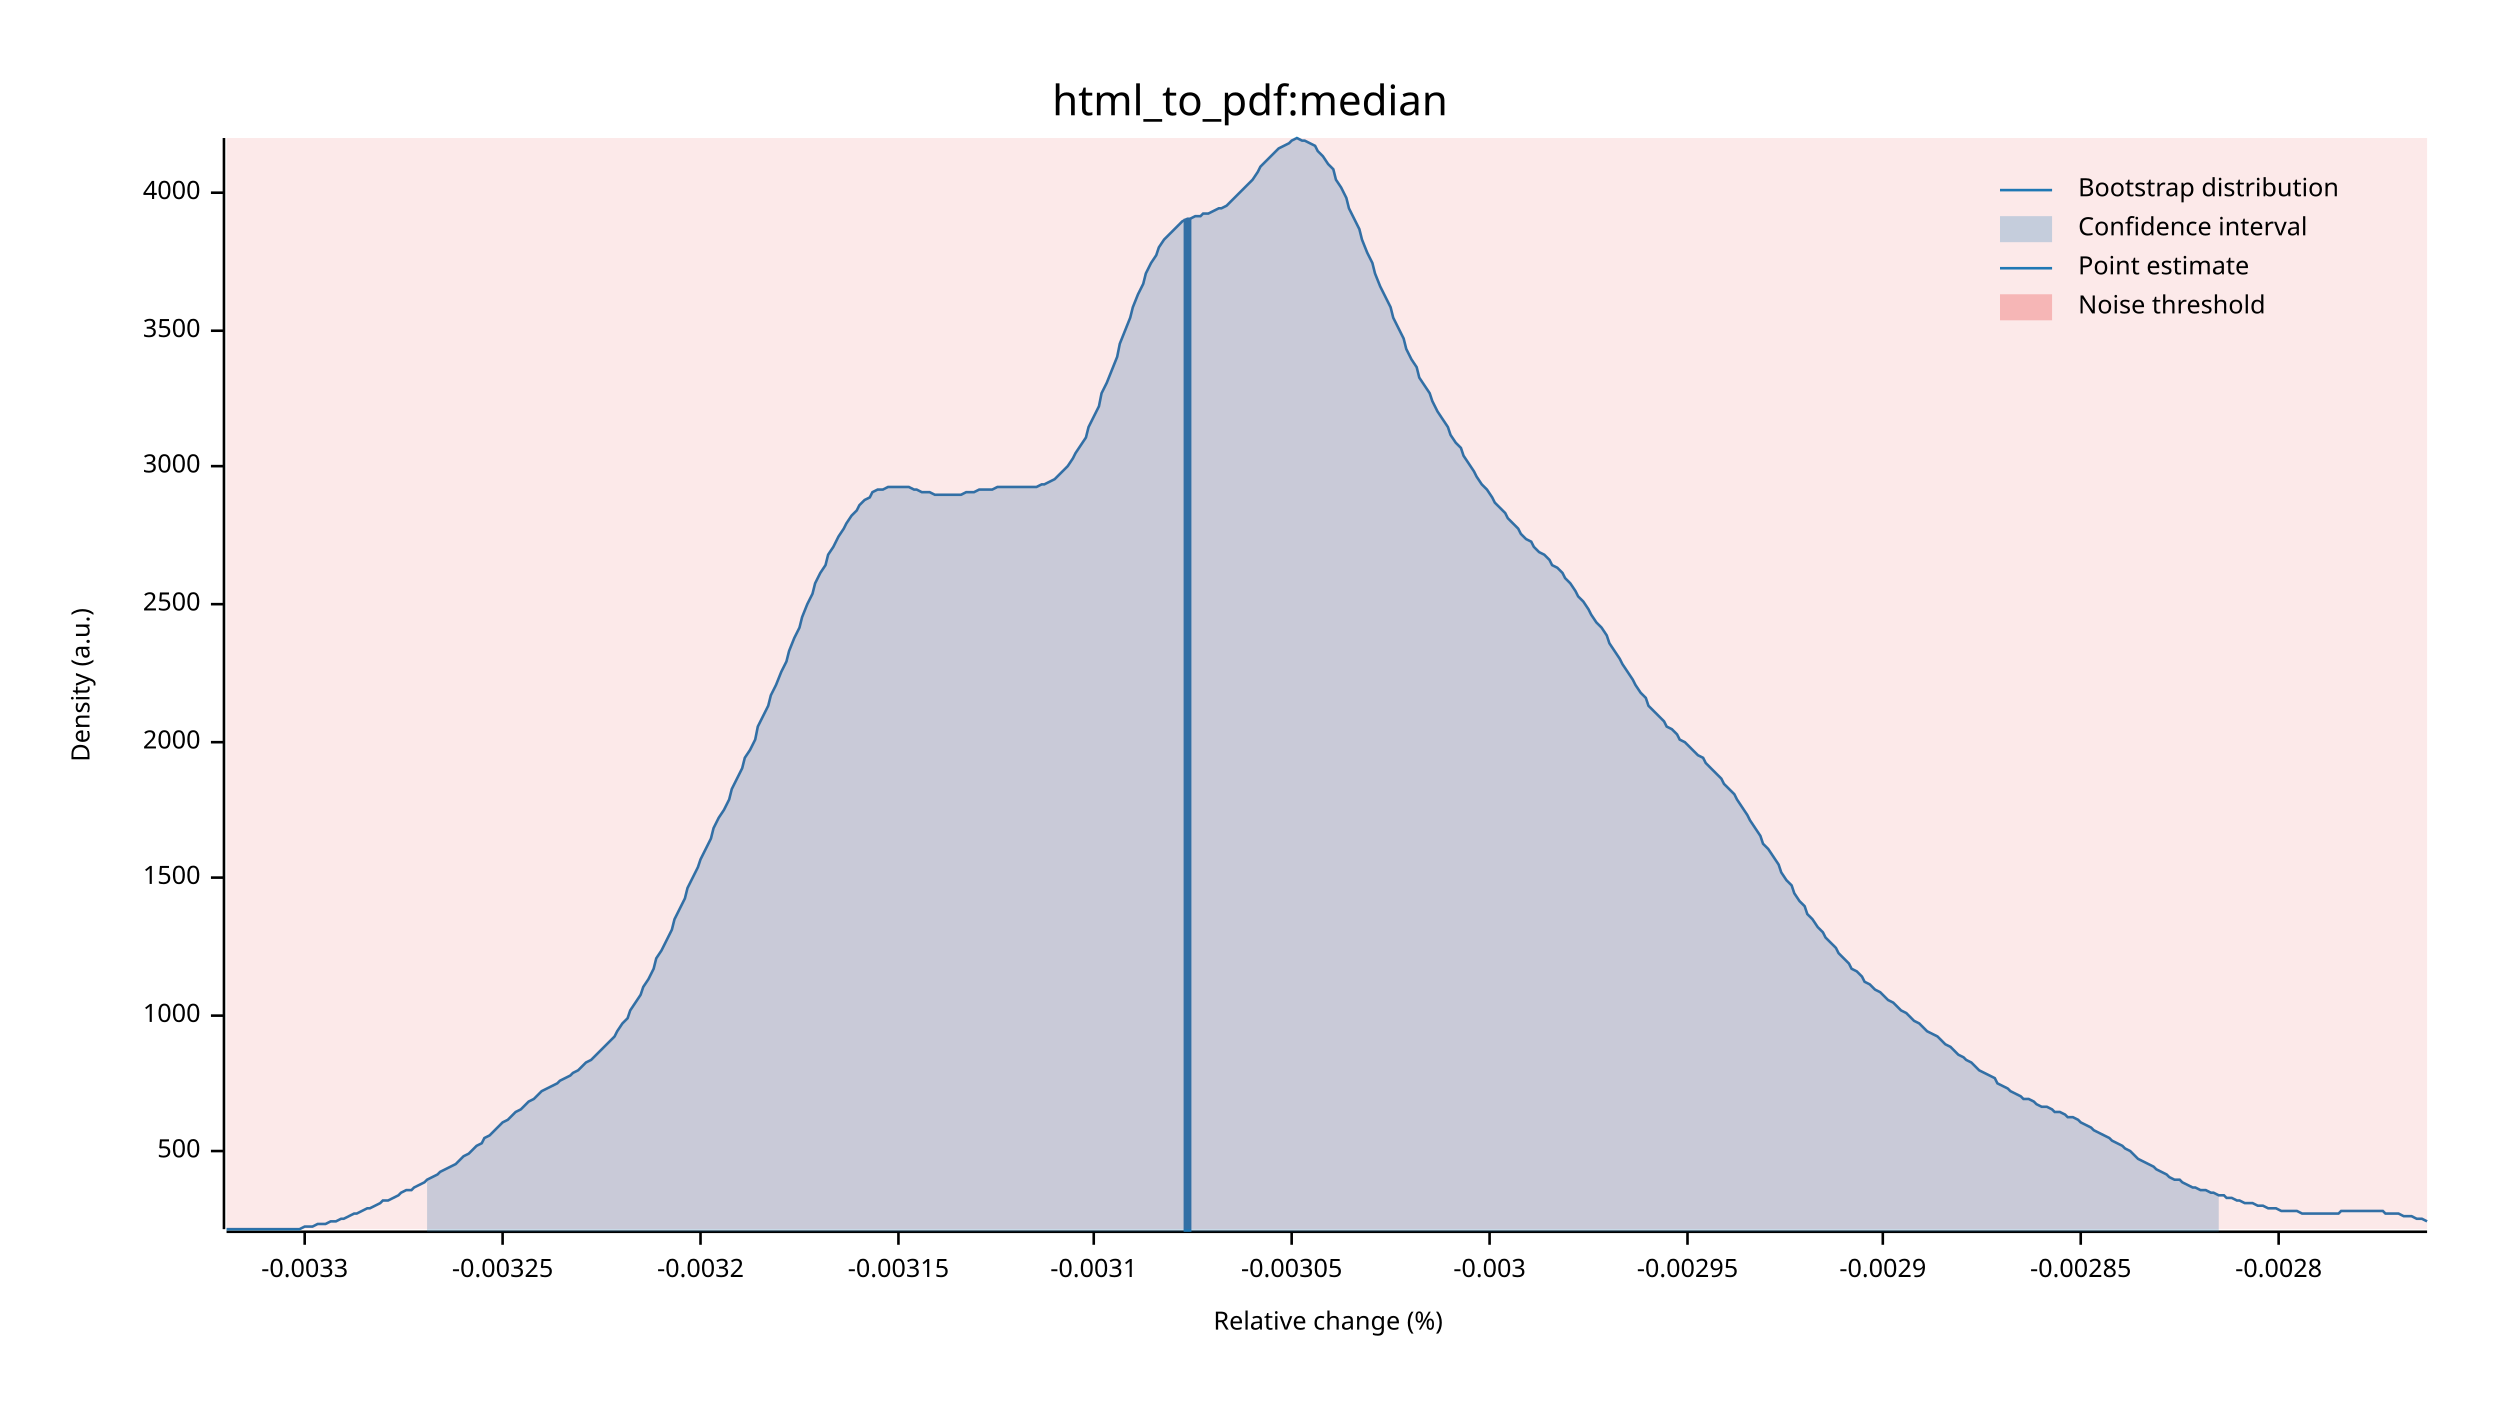
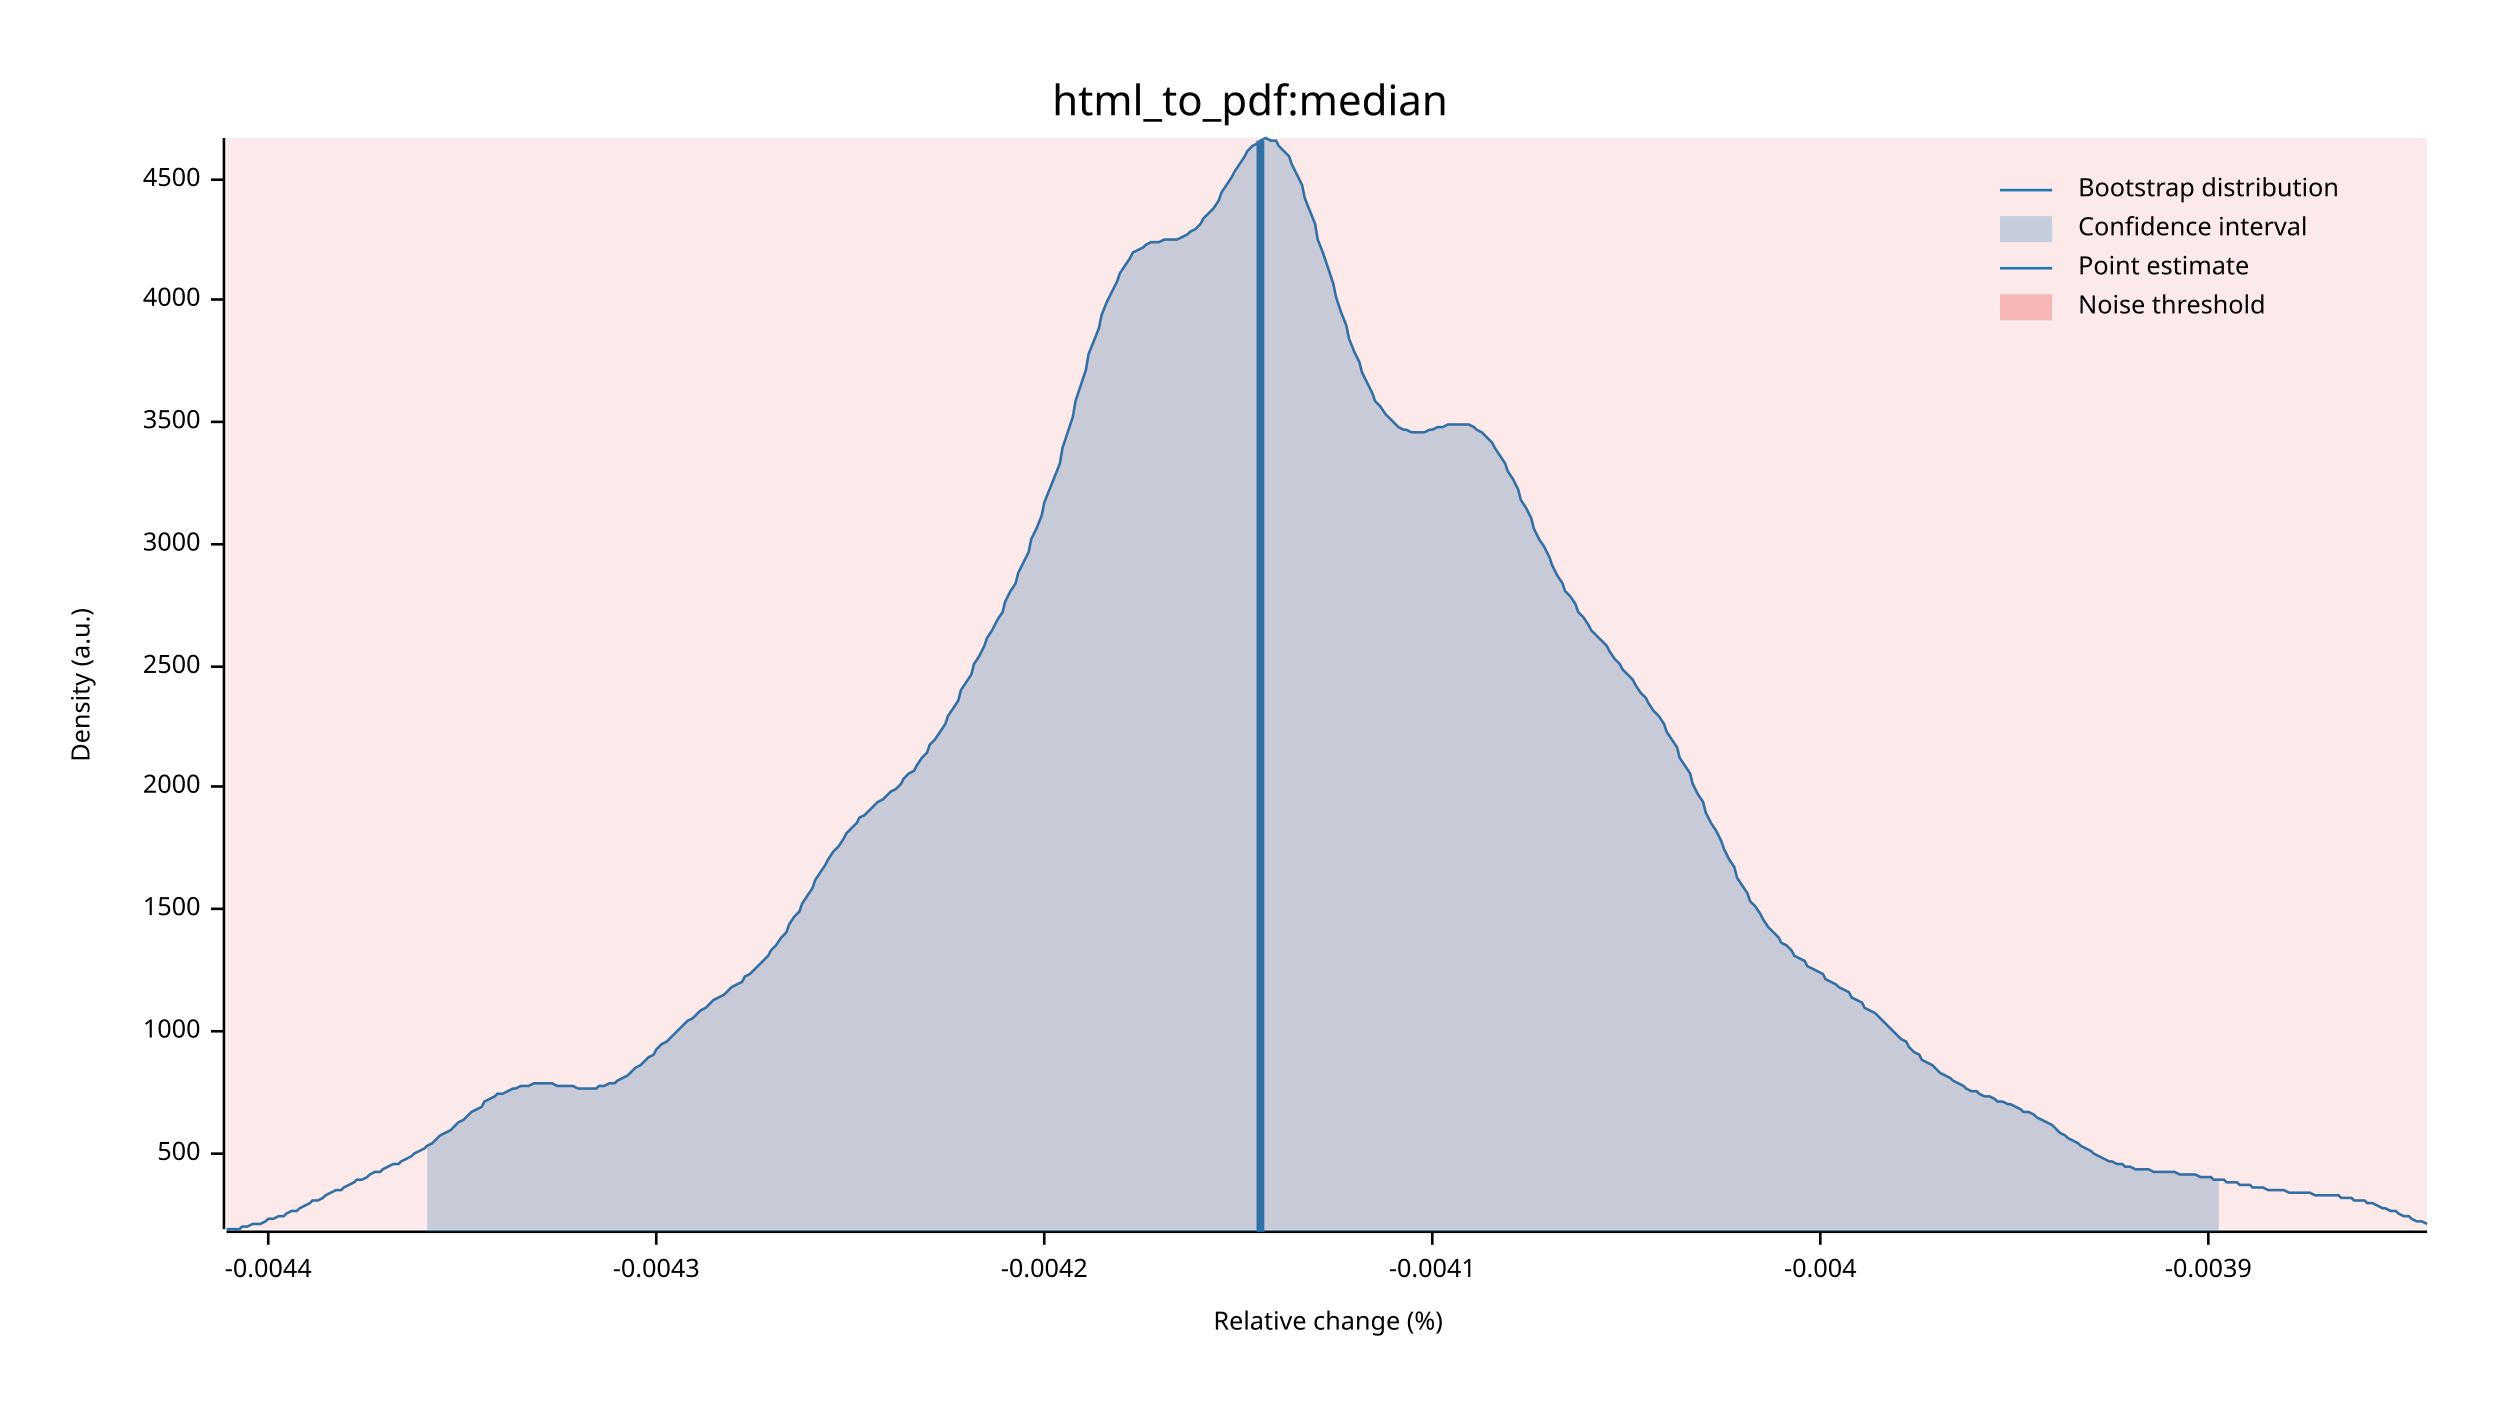
<svg xmlns="http://www.w3.org/2000/svg" width="960" height="540" viewBox="0 0 960 540">
  <text x="480" y="32" dy="0.76em" text-anchor="middle" font-family="sans-serif" font-size="16.129" opacity="1" fill="#000000">
html_to_pdf:median
</text>
  <text x="27" y="263" dy="0.76em" text-anchor="middle" font-family="sans-serif" font-size="9.677" opacity="1" fill="#000000" transform="rotate(270, 27, 263)">
Density (a.u.)
</text>
  <text x="510" y="513" dy="-0.5ex" text-anchor="middle" font-family="sans-serif" font-size="9.677" opacity="1" fill="#000000">
Relative change (%)
</text>
  <polyline fill="none" opacity="1" stroke="#000000" stroke-width="1" points="86,53 86,472 " />
-   <text x="77" y="442" dy="0.5ex" text-anchor="end" font-family="sans-serif" font-size="9.677" opacity="1" fill="#000000">
+   <text x="77" y="443" dy="0.5ex" text-anchor="end" font-family="sans-serif" font-size="9.677" opacity="1" fill="#000000">
500
</text>
-   <polyline fill="none" opacity="1" stroke="#000000" stroke-width="1" points="81,442 86,442 " />
-   <text x="77" y="390" dy="0.5ex" text-anchor="end" font-family="sans-serif" font-size="9.677" opacity="1" fill="#000000">
+   <polyline fill="none" opacity="1" stroke="#000000" stroke-width="1" points="81,443 86,443 " />
+   <text x="77" y="396" dy="0.5ex" text-anchor="end" font-family="sans-serif" font-size="9.677" opacity="1" fill="#000000">
1000
</text>
-   <polyline fill="none" opacity="1" stroke="#000000" stroke-width="1" points="81,390 86,390 " />
-   <text x="77" y="337" dy="0.5ex" text-anchor="end" font-family="sans-serif" font-size="9.677" opacity="1" fill="#000000">
+   <polyline fill="none" opacity="1" stroke="#000000" stroke-width="1" points="81,396 86,396 " />
+   <text x="77" y="349" dy="0.5ex" text-anchor="end" font-family="sans-serif" font-size="9.677" opacity="1" fill="#000000">
1500
</text>
-   <polyline fill="none" opacity="1" stroke="#000000" stroke-width="1" points="81,337 86,337 " />
-   <text x="77" y="285" dy="0.5ex" text-anchor="end" font-family="sans-serif" font-size="9.677" opacity="1" fill="#000000">
+   <polyline fill="none" opacity="1" stroke="#000000" stroke-width="1" points="81,349 86,349 " />
+   <text x="77" y="302" dy="0.5ex" text-anchor="end" font-family="sans-serif" font-size="9.677" opacity="1" fill="#000000">
2000
</text>
-   <polyline fill="none" opacity="1" stroke="#000000" stroke-width="1" points="81,285 86,285 " />
-   <text x="77" y="232" dy="0.5ex" text-anchor="end" font-family="sans-serif" font-size="9.677" opacity="1" fill="#000000">
+   <polyline fill="none" opacity="1" stroke="#000000" stroke-width="1" points="81,302 86,302 " />
+   <text x="77" y="256" dy="0.5ex" text-anchor="end" font-family="sans-serif" font-size="9.677" opacity="1" fill="#000000">
2500
</text>
-   <polyline fill="none" opacity="1" stroke="#000000" stroke-width="1" points="81,232 86,232 " />
-   <text x="77" y="179" dy="0.5ex" text-anchor="end" font-family="sans-serif" font-size="9.677" opacity="1" fill="#000000">
+   <polyline fill="none" opacity="1" stroke="#000000" stroke-width="1" points="81,256 86,256 " />
+   <text x="77" y="209" dy="0.5ex" text-anchor="end" font-family="sans-serif" font-size="9.677" opacity="1" fill="#000000">
3000
</text>
-   <polyline fill="none" opacity="1" stroke="#000000" stroke-width="1" points="81,179 86,179 " />
-   <text x="77" y="127" dy="0.5ex" text-anchor="end" font-family="sans-serif" font-size="9.677" opacity="1" fill="#000000">
+   <polyline fill="none" opacity="1" stroke="#000000" stroke-width="1" points="81,209 86,209 " />
+   <text x="77" y="162" dy="0.5ex" text-anchor="end" font-family="sans-serif" font-size="9.677" opacity="1" fill="#000000">
3500
</text>
-   <polyline fill="none" opacity="1" stroke="#000000" stroke-width="1" points="81,127 86,127 " />
-   <text x="77" y="74" dy="0.5ex" text-anchor="end" font-family="sans-serif" font-size="9.677" opacity="1" fill="#000000">
+   <polyline fill="none" opacity="1" stroke="#000000" stroke-width="1" points="81,162 86,162 " />
+   <text x="77" y="115" dy="0.5ex" text-anchor="end" font-family="sans-serif" font-size="9.677" opacity="1" fill="#000000">
4000
</text>
-   <polyline fill="none" opacity="1" stroke="#000000" stroke-width="1" points="81,74 86,74 " />
+   <polyline fill="none" opacity="1" stroke="#000000" stroke-width="1" points="81,115 86,115 " />
+   <text x="77" y="69" dy="0.5ex" text-anchor="end" font-family="sans-serif" font-size="9.677" opacity="1" fill="#000000">
+ 4500
+ </text>
+   <polyline fill="none" opacity="1" stroke="#000000" stroke-width="1" points="81,69 86,69 " />
  <polyline fill="none" opacity="1" stroke="#000000" stroke-width="1" points="87,473 932,473 " />
-   <text x="117" y="483" dy="0.76em" text-anchor="middle" font-family="sans-serif" font-size="9.677" opacity="1" fill="#000000">
- -0.0033
+   <text x="103" y="483" dy="0.76em" text-anchor="middle" font-family="sans-serif" font-size="9.677" opacity="1" fill="#000000">
+ -0.0044
</text>
-   <polyline fill="none" opacity="1" stroke="#000000" stroke-width="1" points="117,473 117,478 " />
-   <text x="193" y="483" dy="0.76em" text-anchor="middle" font-family="sans-serif" font-size="9.677" opacity="1" fill="#000000">
- -0.00325
+   <polyline fill="none" opacity="1" stroke="#000000" stroke-width="1" points="103,473 103,478 " />
+   <text x="252" y="483" dy="0.76em" text-anchor="middle" font-family="sans-serif" font-size="9.677" opacity="1" fill="#000000">
+ -0.0043
</text>
-   <polyline fill="none" opacity="1" stroke="#000000" stroke-width="1" points="193,473 193,478 " />
-   <text x="269" y="483" dy="0.76em" text-anchor="middle" font-family="sans-serif" font-size="9.677" opacity="1" fill="#000000">
- -0.0032
+   <polyline fill="none" opacity="1" stroke="#000000" stroke-width="1" points="252,473 252,478 " />
+   <text x="401" y="483" dy="0.76em" text-anchor="middle" font-family="sans-serif" font-size="9.677" opacity="1" fill="#000000">
+ -0.0042
</text>
-   <polyline fill="none" opacity="1" stroke="#000000" stroke-width="1" points="269,473 269,478 " />
-   <text x="345" y="483" dy="0.76em" text-anchor="middle" font-family="sans-serif" font-size="9.677" opacity="1" fill="#000000">
- -0.00315
+   <polyline fill="none" opacity="1" stroke="#000000" stroke-width="1" points="401,473 401,478 " />
+   <text x="550" y="483" dy="0.76em" text-anchor="middle" font-family="sans-serif" font-size="9.677" opacity="1" fill="#000000">
+ -0.0041
</text>
-   <polyline fill="none" opacity="1" stroke="#000000" stroke-width="1" points="345,473 345,478 " />
-   <text x="420" y="483" dy="0.76em" text-anchor="middle" font-family="sans-serif" font-size="9.677" opacity="1" fill="#000000">
- -0.0031
+   <polyline fill="none" opacity="1" stroke="#000000" stroke-width="1" points="550,473 550,478 " />
+   <text x="699" y="483" dy="0.76em" text-anchor="middle" font-family="sans-serif" font-size="9.677" opacity="1" fill="#000000">
+ -0.004
</text>
-   <polyline fill="none" opacity="1" stroke="#000000" stroke-width="1" points="420,473 420,478 " />
-   <text x="496" y="483" dy="0.76em" text-anchor="middle" font-family="sans-serif" font-size="9.677" opacity="1" fill="#000000">
- -0.00305
+   <polyline fill="none" opacity="1" stroke="#000000" stroke-width="1" points="699,473 699,478 " />
+   <text x="848" y="483" dy="0.76em" text-anchor="middle" font-family="sans-serif" font-size="9.677" opacity="1" fill="#000000">
+ -0.0039
</text>
-   <polyline fill="none" opacity="1" stroke="#000000" stroke-width="1" points="496,473 496,478 " />
-   <text x="572" y="483" dy="0.76em" text-anchor="middle" font-family="sans-serif" font-size="9.677" opacity="1" fill="#000000">
- -0.003
- </text>
-   <polyline fill="none" opacity="1" stroke="#000000" stroke-width="1" points="572,473 572,478 " />
-   <text x="648" y="483" dy="0.76em" text-anchor="middle" font-family="sans-serif" font-size="9.677" opacity="1" fill="#000000">
- -0.00295
- </text>
-   <polyline fill="none" opacity="1" stroke="#000000" stroke-width="1" points="648,473 648,478 " />
-   <text x="723" y="483" dy="0.76em" text-anchor="middle" font-family="sans-serif" font-size="9.677" opacity="1" fill="#000000">
- -0.0029
- </text>
-   <polyline fill="none" opacity="1" stroke="#000000" stroke-width="1" points="723,473 723,478 " />
-   <text x="799" y="483" dy="0.76em" text-anchor="middle" font-family="sans-serif" font-size="9.677" opacity="1" fill="#000000">
- -0.00285
- </text>
-   <polyline fill="none" opacity="1" stroke="#000000" stroke-width="1" points="799,473 799,478 " />
-   <text x="875" y="483" dy="0.76em" text-anchor="middle" font-family="sans-serif" font-size="9.677" opacity="1" fill="#000000">
- -0.0028
- </text>
-   <polyline fill="none" opacity="1" stroke="#000000" stroke-width="1" points="875,473 875,478 " />
-   <polyline fill="none" opacity="1" stroke="#1F78B4" stroke-width="1" points="87,472 88,472 90,472 92,472 93,472 95,472 97,472 98,472 100,472 102,472 103,472 105,472 107,472 109,472 110,472 112,472 114,472 115,472 117,471 119,471 120,471 122,470 124,470 125,470 127,469 129,469 131,468 132,468 134,467 136,466 137,466 139,465 141,464 142,464 144,463 146,462 147,461 149,461 151,460 153,459 154,458 156,457 158,457 159,456 161,455 163,454 164,453 166,452 168,451 169,450 171,449 173,448 175,447 176,446 178,444 180,443 181,442 183,440 185,439 186,437 188,436 190,434 191,433 193,431 195,430 197,428 198,427 200,426 202,424 203,423 205,422 207,420 208,419 210,418 212,417 214,416 215,415 217,414 219,413 220,412 222,411 224,409 225,408 227,407 229,405 230,404 232,402 234,400 236,398 237,396 239,393 241,391 242,388 244,385 246,382 247,379 249,376 251,372 252,368 254,365 256,361 258,357 259,353 261,349 263,345 264,341 266,337 268,333 269,330 271,326 273,322 274,318 276,314 278,311 280,307 281,303 283,299 285,295 286,291 288,288 290,284 291,279 293,275 295,271 296,267 298,263 300,258 302,254 303,250 305,245 307,241 308,237 310,232 312,228 313,224 315,220 317,217 318,213 320,210 322,206 324,203 325,201 327,198 329,196 330,194 332,192 334,191 335,189 337,188 339,188 341,187 342,187 344,187 346,187 347,187 349,187 351,188 352,188 354,189 356,189 357,189 359,190 361,190 363,190 364,190 366,190 368,190 369,190 371,189 373,189 374,189 376,188 378,188 379,188 381,188 383,187 385,187 386,187 388,187 390,187 391,187 393,187 395,187 396,187 398,187 400,186 401,186 403,185 405,184 407,182 408,181 410,179 412,176 413,174 415,171 417,168 418,164 420,160 422,156 423,151 425,147 427,142 429,137 430,132 432,127 434,122 435,118 437,113 439,109 440,105 442,101 444,98 445,95 447,92 449,90 451,88 452,87 454,85 456,84 457,84 459,83 461,83 462,82 464,82 466,81 468,80 469,80 471,79 473,77 474,76 476,74 478,72 479,71 481,69 483,66 484,64 486,62 488,60 490,58 491,57 493,56 495,55 496,54 498,53 500,54 501,54 503,55 505,56 506,58 508,60 510,63 512,65 513,69 515,72 517,76 518,80 520,84 522,88 523,92 525,97 527,101 528,105 530,110 532,114 534,118 535,122 537,126 539,130 540,134 542,138 544,141 545,145 547,148 549,151 550,154 552,158 554,161 556,164 557,167 559,170 561,172 562,175 564,178 566,181 567,183 569,186 571,188 573,191 574,193 576,195 578,197 579,199 581,201 583,203 584,205 586,207 588,208 589,210 591,212 593,213 595,215 596,217 598,218 600,220 601,222 603,224 605,227 606,229 608,231 610,234 611,236 613,239 615,241 617,244 618,247 620,250 622,253 623,255 625,258 627,261 628,263 630,266 632,268 633,271 635,273 637,275 639,277 640,279 642,280 644,282 645,284 647,285 649,287 650,288 652,290 654,291 655,293 657,295 659,297 661,299 662,301 664,303 666,305 667,307 669,310 671,313 672,315 674,318 676,321 677,324 679,326 681,329 683,332 684,335 686,338 688,340 689,343 691,346 693,348 694,351 696,353 698,356 700,358 701,360 703,362 705,364 706,366 708,368 710,370 711,372 713,373 715,375 716,377 718,378 720,380 722,381 723,382 725,384 727,385 728,386 730,388 732,389 733,390 735,392 737,393 738,394 740,396 742,397 744,398 745,399 747,401 749,402 750,403 752,405 754,406 755,407 757,408 759,410 760,411 762,412 764,413 766,414 767,416 769,417 771,418 772,419 774,420 776,421 777,422 779,422 781,423 782,424 784,425 786,425 788,426 789,427 791,427 793,428 794,429 796,429 798,430 799,431 801,432 803,433 804,434 806,435 808,436 810,437 811,438 813,439 815,440 816,441 818,442 820,444 821,445 823,446 825,447 827,448 828,449 830,450 832,451 833,452 835,453 837,453 838,454 840,455 842,456 843,456 845,457 847,457 849,458 850,458 852,459 854,459 855,460 857,460 859,461 860,461 862,462 864,462 865,462 867,463 869,463 871,464 872,464 874,464 876,465 877,465 879,465 881,465 882,465 884,466 886,466 887,466 889,466 891,466 893,466 894,466 896,466 898,466 899,465 901,465 903,465 904,465 906,465 908,465 909,465 911,465 913,465 915,465 916,466 918,466 920,466 921,466 923,467 925,467 926,467 928,468 930,468 932,469 " />
-   <polygon opacity="0.25" fill="#1F78B4" points="164,453 166,452 168,451 169,450 171,449 173,448 175,447 176,446 178,444 180,443 181,442 183,440 185,439 186,437 188,436 190,434 191,433 193,431 195,430 197,428 198,427 200,426 202,424 203,423 205,422 207,420 208,419 210,418 212,417 214,416 215,415 217,414 219,413 220,412 222,411 224,409 225,408 227,407 229,405 230,404 232,402 234,400 236,398 237,396 239,393 241,391 242,388 244,385 246,382 247,379 249,376 251,372 252,368 254,365 256,361 258,357 259,353 261,349 263,345 264,341 266,337 268,333 269,330 271,326 273,322 274,318 276,314 278,311 280,307 281,303 283,299 285,295 286,291 288,288 290,284 291,279 293,275 295,271 296,267 298,263 300,258 302,254 303,250 305,245 307,241 308,237 310,232 312,228 313,224 315,220 317,217 318,213 320,210 322,206 324,203 325,201 327,198 329,196 330,194 332,192 334,191 335,189 337,188 339,188 341,187 342,187 344,187 346,187 347,187 349,187 351,188 352,188 354,189 356,189 357,189 359,190 361,190 363,190 364,190 366,190 368,190 369,190 371,189 373,189 374,189 376,188 378,188 379,188 381,188 383,187 385,187 386,187 388,187 390,187 391,187 393,187 395,187 396,187 398,187 400,186 401,186 403,185 405,184 407,182 408,181 410,179 412,176 413,174 415,171 417,168 418,164 420,160 422,156 423,151 425,147 427,142 429,137 430,132 432,127 434,122 435,118 437,113 439,109 440,105 442,101 444,98 445,95 447,92 449,90 451,88 452,87 454,85 456,84 457,84 459,83 461,83 462,82 464,82 466,81 468,80 469,80 471,79 473,77 474,76 476,74 478,72 479,71 481,69 483,66 484,64 486,62 488,60 490,58 491,57 493,56 495,55 496,54 498,53 500,54 501,54 503,55 505,56 506,58 508,60 510,63 512,65 513,69 515,72 517,76 518,80 520,84 522,88 523,92 525,97 527,101 528,105 530,110 532,114 534,118 535,122 537,126 539,130 540,134 542,138 544,141 545,145 547,148 549,151 550,154 552,158 554,161 556,164 557,167 559,170 561,172 562,175 564,178 566,181 567,183 569,186 571,188 573,191 574,193 576,195 578,197 579,199 581,201 583,203 584,205 586,207 588,208 589,210 591,212 593,213 595,215 596,217 598,218 600,220 601,222 603,224 605,227 606,229 608,231 610,234 611,236 613,239 615,241 617,244 618,247 620,250 622,253 623,255 625,258 627,261 628,263 630,266 632,268 633,271 635,273 637,275 639,277 640,279 642,280 644,282 645,284 647,285 649,287 650,288 652,290 654,291 655,293 657,295 659,297 661,299 662,301 664,303 666,305 667,307 669,310 671,313 672,315 674,318 676,321 677,324 679,326 681,329 683,332 684,335 686,338 688,340 689,343 691,346 693,348 694,351 696,353 698,356 700,358 701,360 703,362 705,364 706,366 708,368 710,370 711,372 713,373 715,375 716,377 718,378 720,380 722,381 723,382 725,384 727,385 728,386 730,388 732,389 733,390 735,392 737,393 738,394 740,396 742,397 744,398 745,399 747,401 749,402 750,403 752,405 754,406 755,407 757,408 759,410 760,411 762,412 764,413 766,414 767,416 769,417 771,418 772,419 774,420 776,421 777,422 779,422 781,423 782,424 784,425 786,425 788,426 789,427 791,427 793,428 794,429 796,429 798,430 799,431 801,432 803,433 804,434 806,435 808,436 810,437 811,438 813,439 815,440 816,441 818,442 820,444 821,445 823,446 825,447 827,448 828,449 830,450 832,451 833,452 835,453 837,453 838,454 840,455 842,456 843,456 845,457 847,457 849,458 850,458 852,459 852,473 164,473 " />
-   <polyline fill="none" opacity="1" stroke="#1F78B4" stroke-width="3" points="456,473 456,84 " />
+   <polyline fill="none" opacity="1" stroke="#000000" stroke-width="1" points="848,473 848,478 " />
+   <polyline fill="none" opacity="1" stroke="#1F78B4" stroke-width="1" points="87,472 88,472 90,472 92,472 93,471 95,471 97,470 98,470 100,470 102,469 103,468 105,468 107,467 109,467 110,466 112,465 114,465 115,464 117,463 119,462 120,461 122,461 124,460 125,459 127,458 129,457 131,457 132,456 134,455 136,454 137,453 139,453 141,452 142,451 144,450 146,450 147,449 149,448 151,447 153,447 154,446 156,445 158,444 159,443 161,442 163,441 164,440 166,439 168,437 169,436 171,435 173,434 175,432 176,431 178,430 180,428 181,427 183,426 185,425 186,423 188,422 190,421 191,420 193,420 195,419 197,418 198,418 200,417 202,417 203,417 205,416 207,416 208,416 210,416 212,416 214,417 215,417 217,417 219,417 220,417 222,418 224,418 225,418 227,418 229,418 230,417 232,417 234,416 236,416 237,415 239,414 241,413 242,412 244,410 246,409 247,408 249,406 251,405 252,403 254,401 256,400 258,398 259,397 261,395 263,393 264,392 266,391 268,389 269,388 271,387 273,385 274,384 276,383 278,382 280,380 281,379 283,378 285,377 286,375 288,374 290,372 291,371 293,369 295,367 296,365 298,363 300,360 302,358 303,355 305,352 307,350 308,347 310,344 312,341 313,338 315,335 317,332 318,330 320,327 322,325 324,322 325,320 327,318 329,316 330,314 332,313 334,311 335,310 337,308 339,307 341,305 342,304 344,303 346,301 347,299 349,297 351,296 352,294 354,291 356,289 357,286 359,284 361,281 363,278 364,275 366,272 368,269 369,265 371,262 373,259 374,255 376,252 378,248 379,245 381,242 383,238 385,235 386,231 388,227 390,224 391,220 393,216 395,212 396,207 398,203 400,198 401,193 403,188 405,183 407,178 408,172 410,166 412,160 413,154 415,148 417,142 418,136 420,131 422,126 423,121 425,116 427,112 429,108 430,105 432,102 434,99 435,97 437,96 439,95 440,94 442,93 444,93 445,93 447,92 449,92 451,92 452,92 454,91 456,90 457,89 459,88 461,86 462,84 464,82 466,80 468,77 469,74 471,71 473,68 474,66 476,63 478,60 479,58 481,56 483,55 484,54 486,53 488,54 490,54 491,56 493,58 495,60 496,63 498,67 500,71 501,76 503,81 505,86 506,92 508,97 510,103 512,109 513,114 515,120 517,125 518,130 520,135 522,139 523,143 525,147 527,151 528,154 530,156 532,159 534,161 535,162 537,164 539,165 540,165 542,166 544,166 545,166 547,166 549,165 550,165 552,164 554,164 556,163 557,163 559,163 561,163 562,163 564,163 566,164 567,165 569,166 571,168 573,170 574,172 576,175 578,178 579,181 581,184 583,188 584,192 586,195 588,199 589,203 591,207 593,210 595,214 596,217 598,221 600,224 601,227 603,229 605,232 606,235 608,237 610,240 611,242 613,244 615,246 617,248 618,250 620,253 622,255 623,257 625,259 627,261 628,263 630,266 632,268 633,270 635,273 637,275 639,278 640,281 642,284 644,287 645,291 647,294 649,297 650,301 652,305 654,308 655,312 657,316 659,319 661,323 662,326 664,330 666,333 667,337 669,340 671,343 672,346 674,348 676,351 677,353 679,356 681,358 683,360 684,362 686,363 688,365 689,367 691,368 693,369 694,371 696,372 698,373 700,374 701,376 703,377 705,378 706,379 708,380 710,381 711,383 713,384 715,385 716,387 718,388 720,389 722,391 723,392 725,394 727,396 728,397 730,399 732,400 733,402 735,404 737,405 738,407 740,408 742,409 744,411 745,412 747,413 749,414 750,415 752,416 754,417 755,418 757,419 759,419 760,420 762,421 764,421 766,422 767,423 769,423 771,424 772,424 774,425 776,426 777,427 779,427 781,428 782,429 784,430 786,431 788,432 789,433 791,435 793,436 794,437 796,438 798,439 799,440 801,441 803,442 804,443 806,444 808,445 810,446 811,446 813,447 815,447 816,448 818,448 820,449 821,449 823,449 825,449 827,450 828,450 830,450 832,450 833,450 835,450 837,451 838,451 840,451 842,451 843,451 845,452 847,452 849,452 850,453 852,453 854,453 855,454 857,454 859,454 860,455 862,455 864,455 865,456 867,456 869,456 871,457 872,457 874,457 876,457 877,457 879,458 881,458 882,458 884,458 886,458 887,458 889,459 891,459 893,459 894,459 896,459 898,459 899,460 901,460 903,460 904,461 906,461 908,461 909,462 911,462 913,463 915,464 916,464 918,465 920,465 921,466 923,467 925,467 926,468 928,469 930,469 932,470 " />
+   <polygon opacity="0.25" fill="#1F78B4" points="164,440 166,439 168,437 169,436 171,435 173,434 175,432 176,431 178,430 180,428 181,427 183,426 185,425 186,423 188,422 190,421 191,420 193,420 195,419 197,418 198,418 200,417 202,417 203,417 205,416 207,416 208,416 210,416 212,416 214,417 215,417 217,417 219,417 220,417 222,418 224,418 225,418 227,418 229,418 230,417 232,417 234,416 236,416 237,415 239,414 241,413 242,412 244,410 246,409 247,408 249,406 251,405 252,403 254,401 256,400 258,398 259,397 261,395 263,393 264,392 266,391 268,389 269,388 271,387 273,385 274,384 276,383 278,382 280,380 281,379 283,378 285,377 286,375 288,374 290,372 291,371 293,369 295,367 296,365 298,363 300,360 302,358 303,355 305,352 307,350 308,347 310,344 312,341 313,338 315,335 317,332 318,330 320,327 322,325 324,322 325,320 327,318 329,316 330,314 332,313 334,311 335,310 337,308 339,307 341,305 342,304 344,303 346,301 347,299 349,297 351,296 352,294 354,291 356,289 357,286 359,284 361,281 363,278 364,275 366,272 368,269 369,265 371,262 373,259 374,255 376,252 378,248 379,245 381,242 383,238 385,235 386,231 388,227 390,224 391,220 393,216 395,212 396,207 398,203 400,198 401,193 403,188 405,183 407,178 408,172 410,166 412,160 413,154 415,148 417,142 418,136 420,131 422,126 423,121 425,116 427,112 429,108 430,105 432,102 434,99 435,97 437,96 439,95 440,94 442,93 444,93 445,93 447,92 449,92 451,92 452,92 454,91 456,90 457,89 459,88 461,86 462,84 464,82 466,80 468,77 469,74 471,71 473,68 474,66 476,63 478,60 479,58 481,56 483,55 484,54 486,53 488,54 490,54 491,56 493,58 495,60 496,63 498,67 500,71 501,76 503,81 505,86 506,92 508,97 510,103 512,109 513,114 515,120 517,125 518,130 520,135 522,139 523,143 525,147 527,151 528,154 530,156 532,159 534,161 535,162 537,164 539,165 540,165 542,166 544,166 545,166 547,166 549,165 550,165 552,164 554,164 556,163 557,163 559,163 561,163 562,163 564,163 566,164 567,165 569,166 571,168 573,170 574,172 576,175 578,178 579,181 581,184 583,188 584,192 586,195 588,199 589,203 591,207 593,210 595,214 596,217 598,221 600,224 601,227 603,229 605,232 606,235 608,237 610,240 611,242 613,244 615,246 617,248 618,250 620,253 622,255 623,257 625,259 627,261 628,263 630,266 632,268 633,270 635,273 637,275 639,278 640,281 642,284 644,287 645,291 647,294 649,297 650,301 652,305 654,308 655,312 657,316 659,319 661,323 662,326 664,330 666,333 667,337 669,340 671,343 672,346 674,348 676,351 677,353 679,356 681,358 683,360 684,362 686,363 688,365 689,367 691,368 693,369 694,371 696,372 698,373 700,374 701,376 703,377 705,378 706,379 708,380 710,381 711,383 713,384 715,385 716,387 718,388 720,389 722,391 723,392 725,394 727,396 728,397 730,399 732,400 733,402 735,404 737,405 738,407 740,408 742,409 744,411 745,412 747,413 749,414 750,415 752,416 754,417 755,418 757,419 759,419 760,420 762,421 764,421 766,422 767,423 769,423 771,424 772,424 774,425 776,426 777,427 779,427 781,428 782,429 784,430 786,431 788,432 789,433 791,435 793,436 794,437 796,438 798,439 799,440 801,441 803,442 804,443 806,444 808,445 810,446 811,446 813,447 815,447 816,448 818,448 820,449 821,449 823,449 825,449 827,450 828,450 830,450 832,450 833,450 835,450 837,451 838,451 840,451 842,451 843,451 845,452 847,452 849,452 850,453 852,453 852,473 164,473 " />
+   <polyline fill="none" opacity="1" stroke="#1F78B4" stroke-width="3" points="484,473 484,54 " />
  <rect x="87" y="53" width="845" height="419" opacity="0.1" fill="#E31A1C" stroke="none" />
  <text x="798" y="68" dy="0.76em" text-anchor="start" font-family="sans-serif" font-size="9.677" opacity="1" fill="#000000">
Bootstrap distribution
</text>
  <text x="798" y="83" dy="0.76em" text-anchor="start" font-family="sans-serif" font-size="9.677" opacity="1" fill="#000000">
Confidence interval
</text>
  <text x="798" y="98" dy="0.76em" text-anchor="start" font-family="sans-serif" font-size="9.677" opacity="1" fill="#000000">
Point estimate
</text>
  <text x="798" y="113" dy="0.76em" text-anchor="start" font-family="sans-serif" font-size="9.677" opacity="1" fill="#000000">
Noise threshold
</text>
  <polyline fill="none" opacity="1" stroke="#1F78B4" stroke-width="1" points="768,73 788,73 " />
  <rect x="768" y="83" width="20" height="10" opacity="0.25" fill="#1F78B4" stroke="none" />
  <polyline fill="none" opacity="1" stroke="#1F78B4" stroke-width="1" points="768,103 788,103 " />
  <rect x="768" y="113" width="20" height="10" opacity="0.25" fill="#E31A1C" stroke="none" />
</svg>
